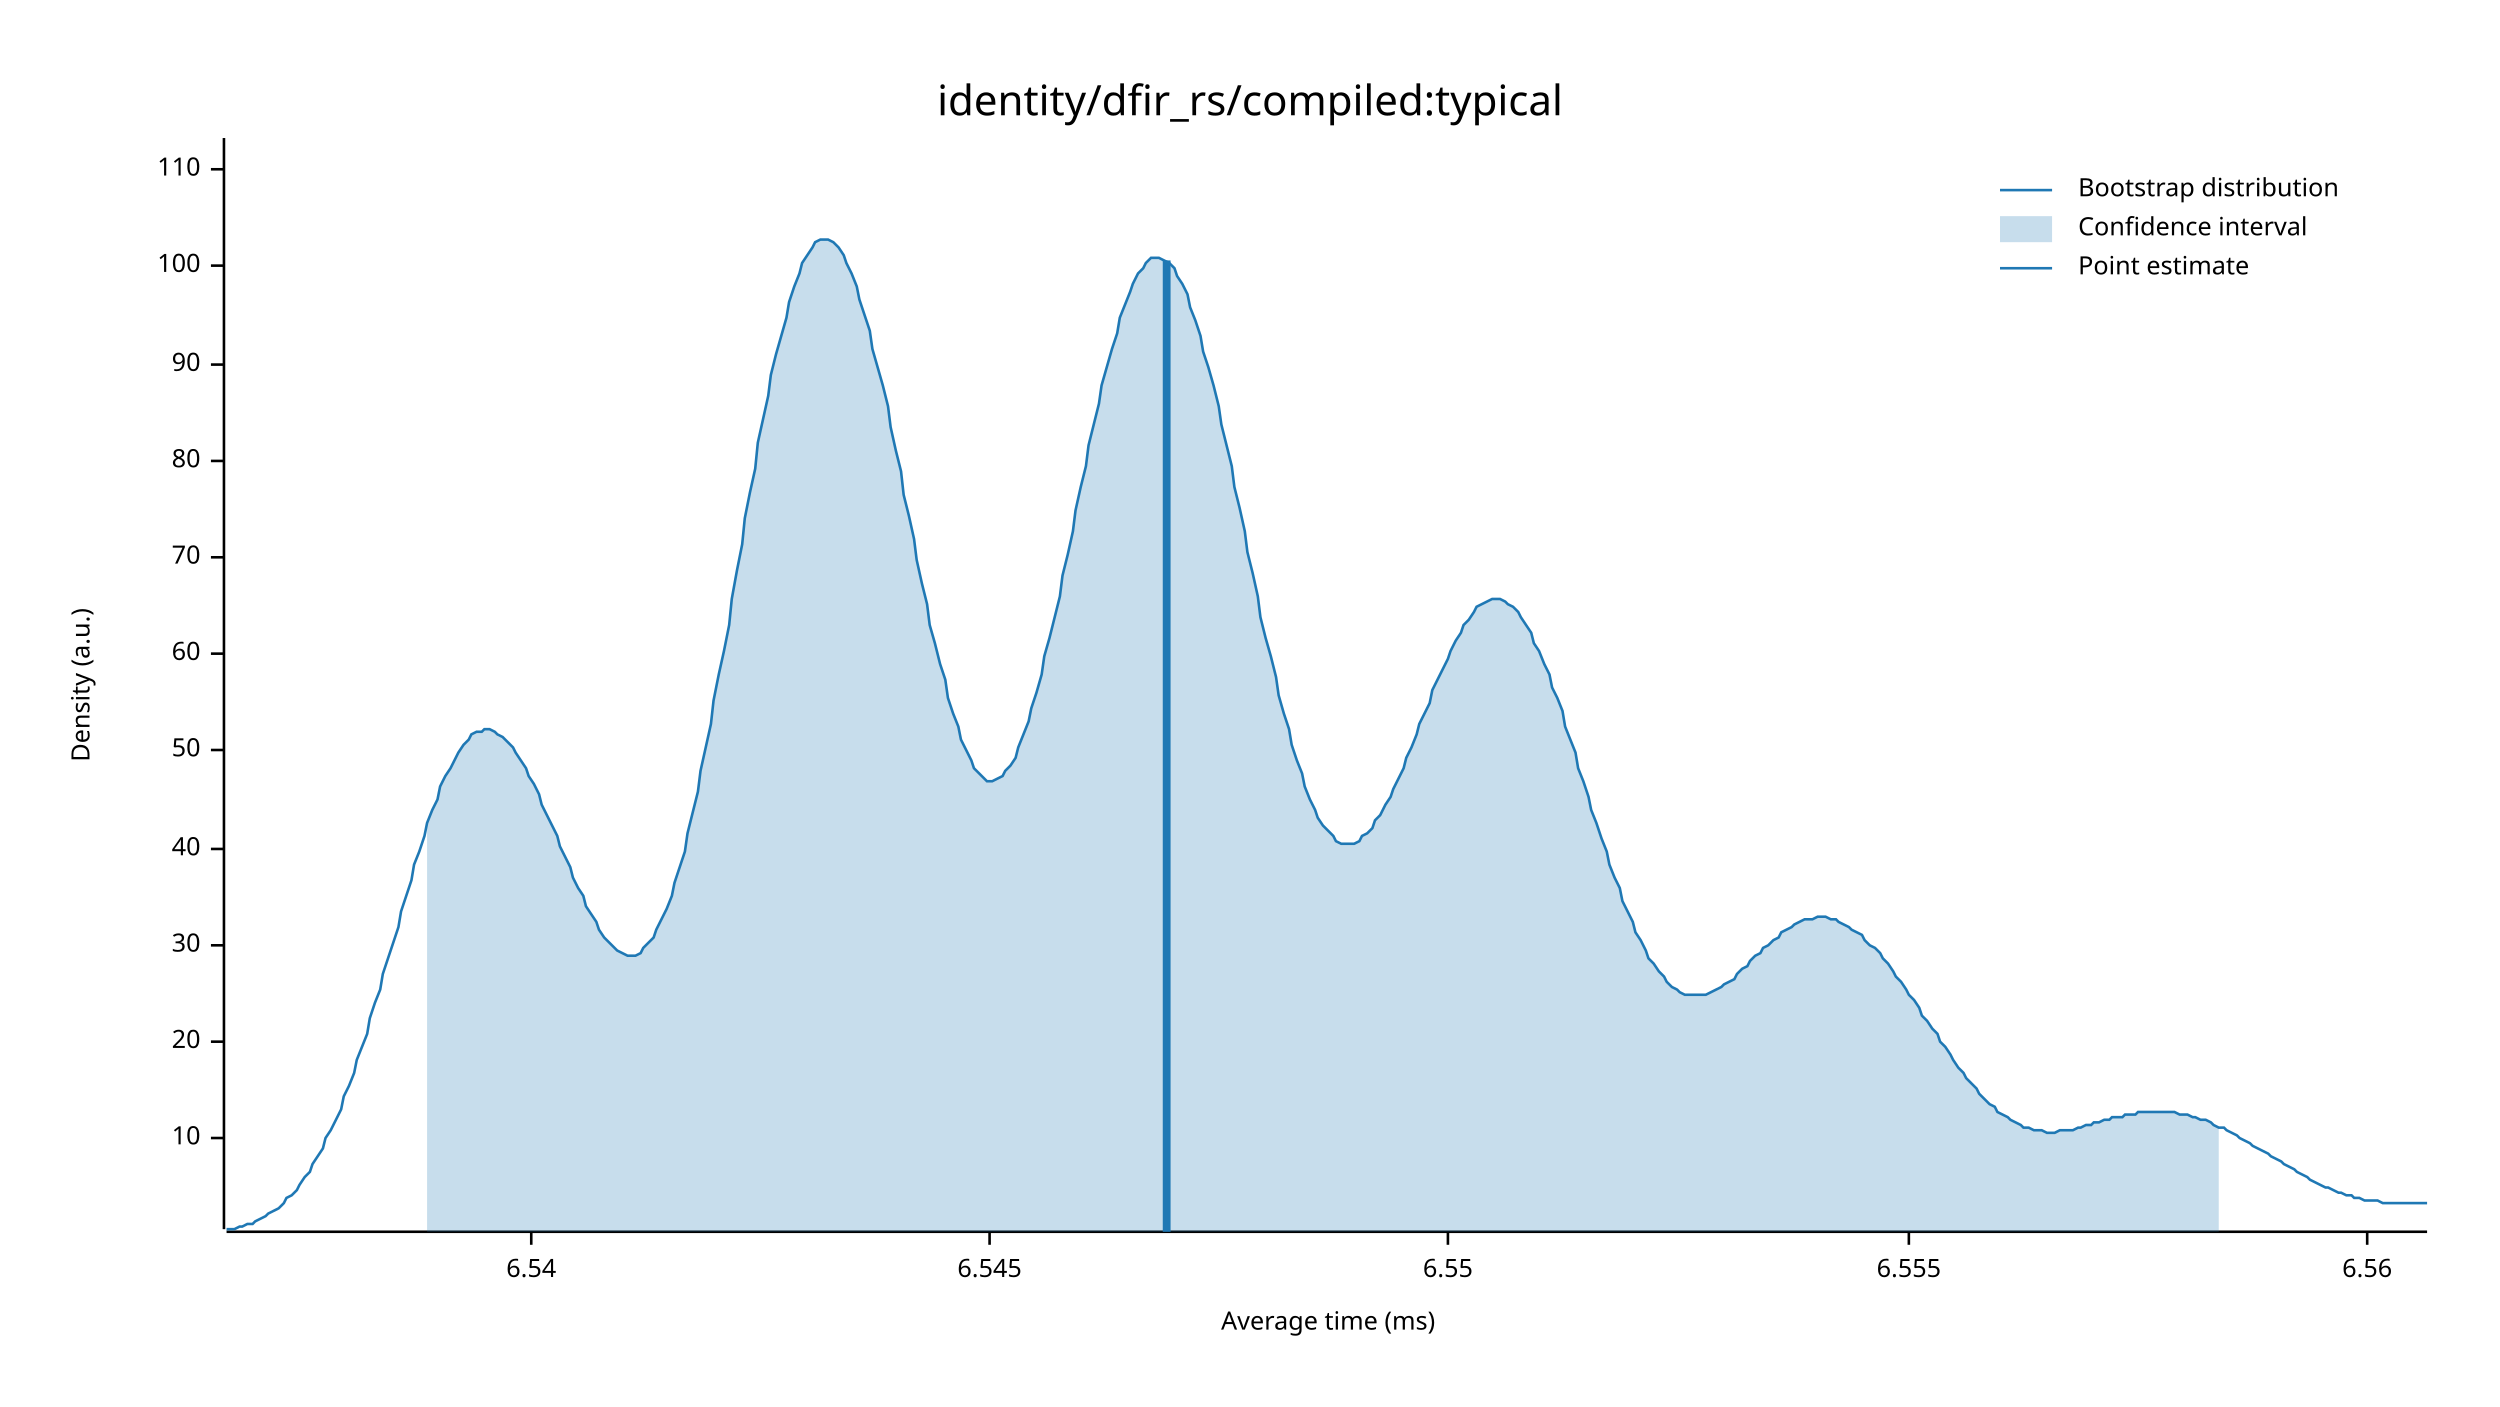
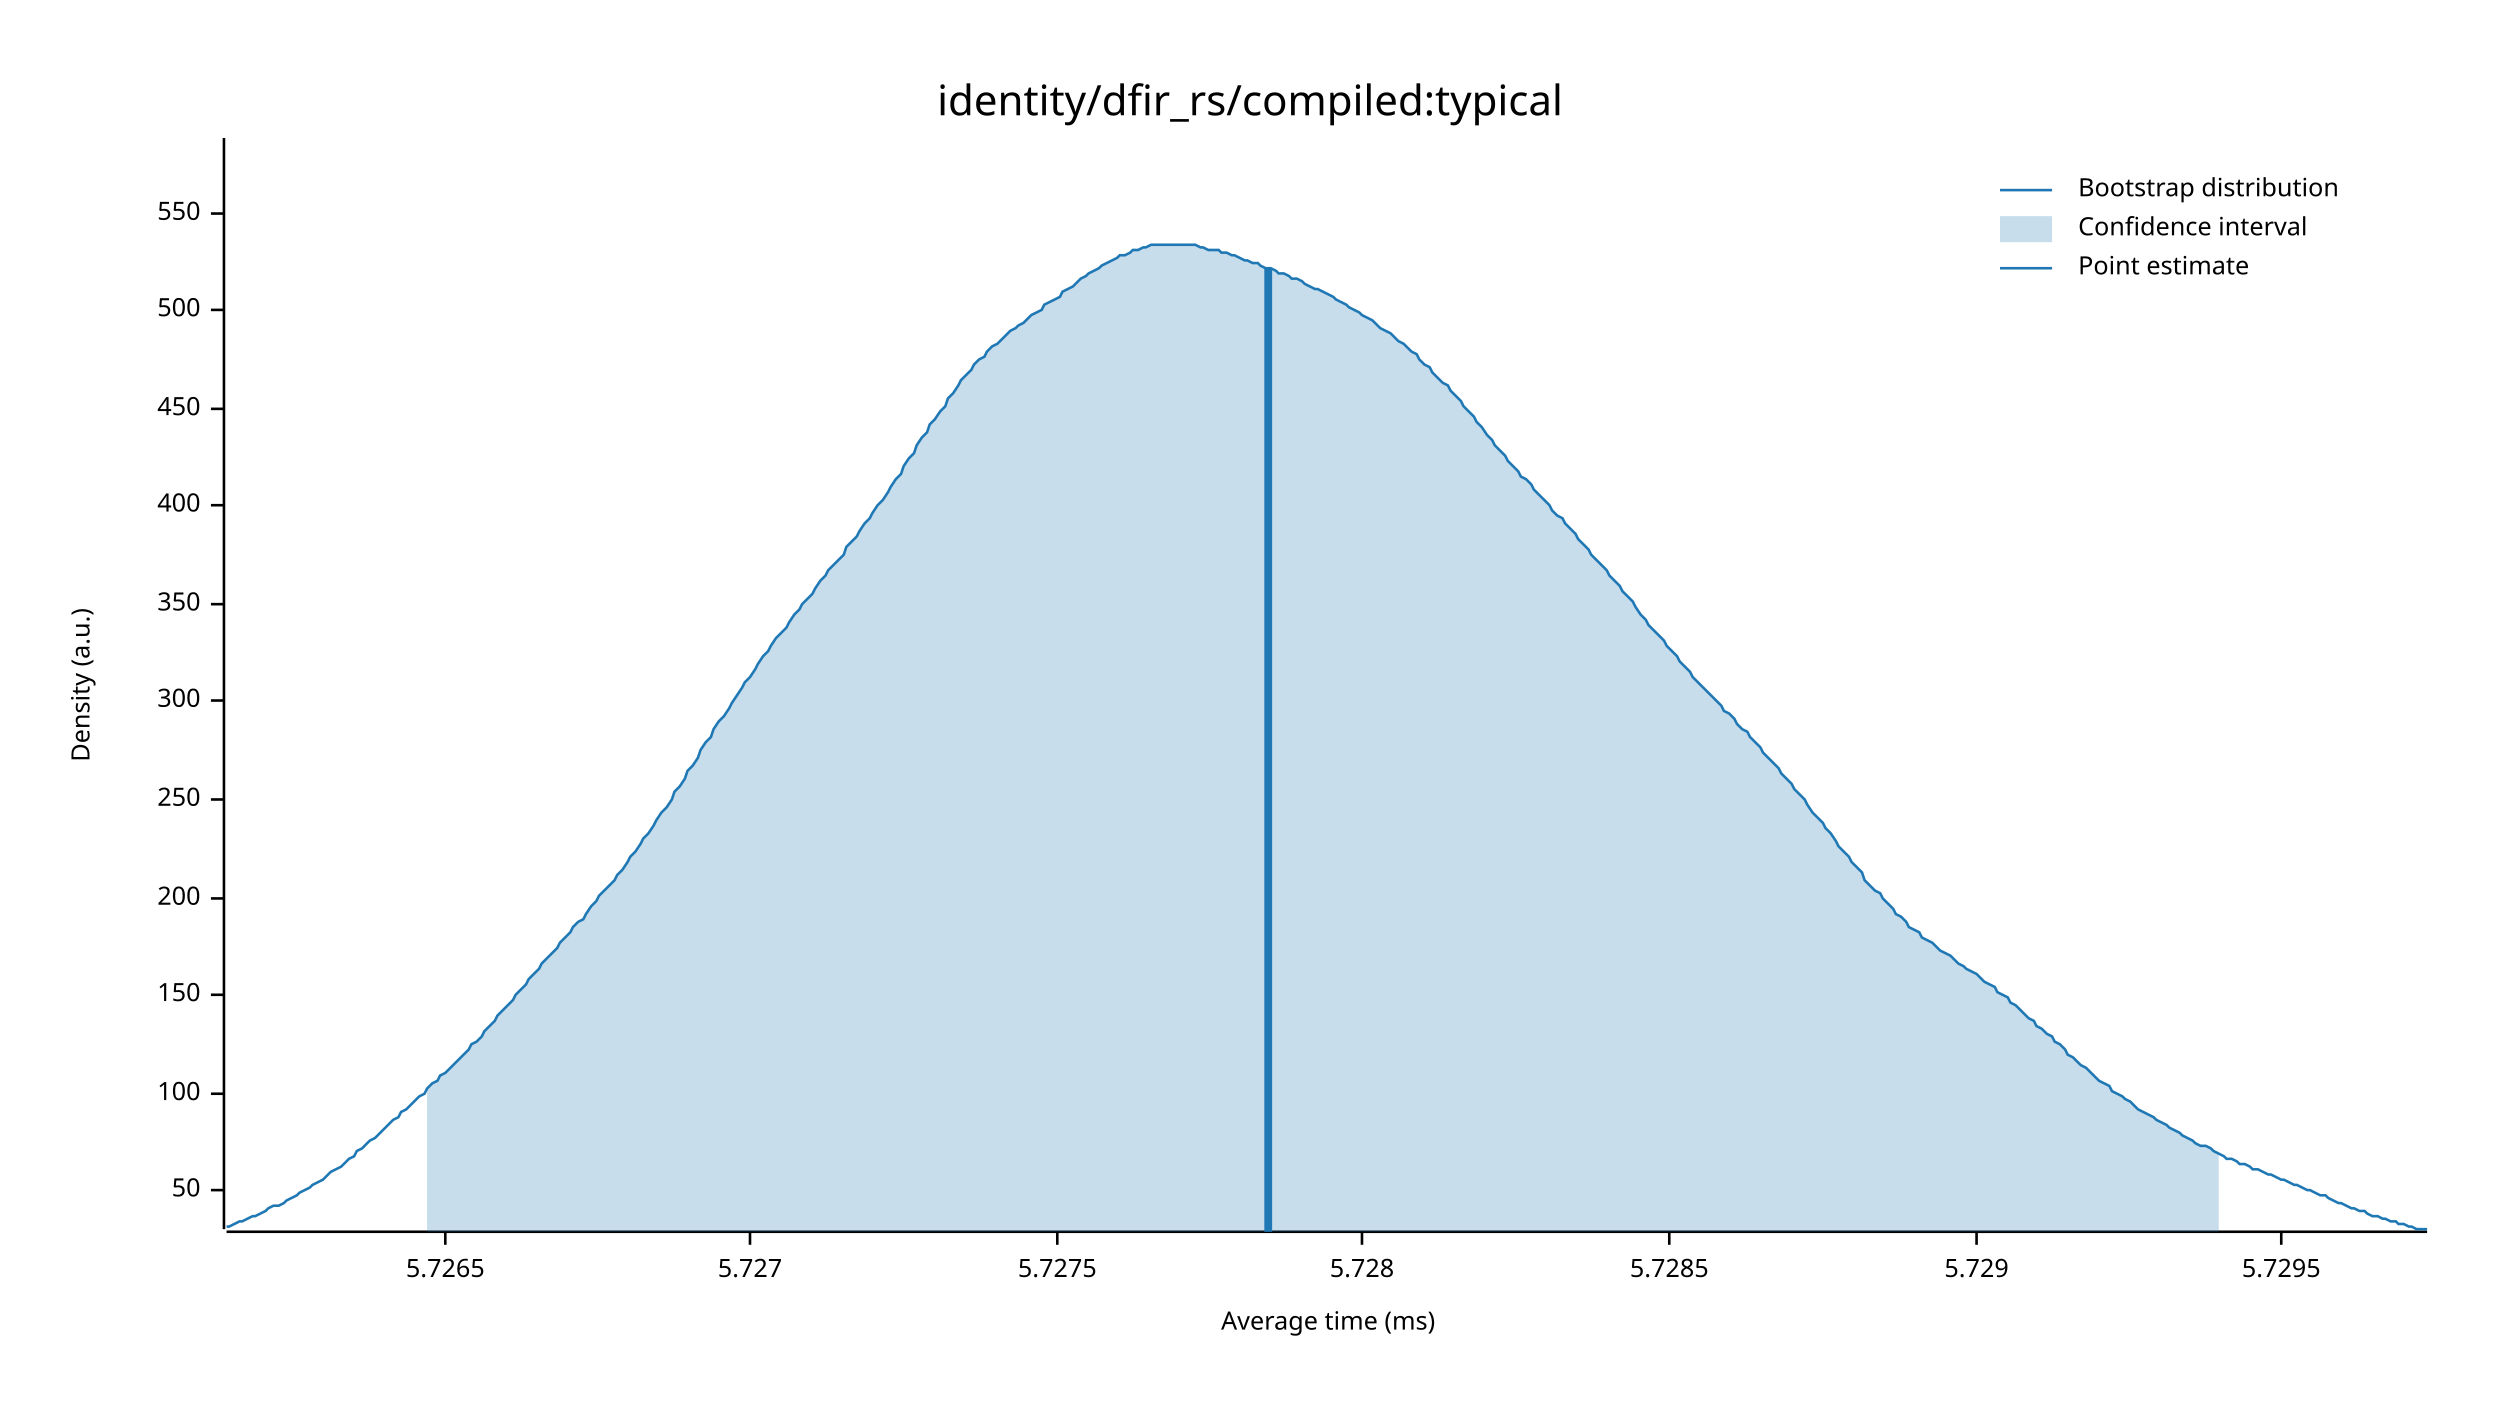
<svg xmlns="http://www.w3.org/2000/svg" width="960" height="540" viewBox="0 0 960 540">
  <text x="480" y="32" dy="0.76em" text-anchor="middle" font-family="sans-serif" font-size="16.129" opacity="1" fill="#000000">
identity/dfir_rs/compiled:typical
</text>
  <text x="27" y="263" dy="0.76em" text-anchor="middle" font-family="sans-serif" font-size="9.677" opacity="1" fill="#000000" transform="rotate(270, 27, 263)">
Density (a.u.)
</text>
  <text x="510" y="513" dy="-0.5ex" text-anchor="middle" font-family="sans-serif" font-size="9.677" opacity="1" fill="#000000">
Average time (ms)
</text>
  <polyline fill="none" opacity="1" stroke="#000000" stroke-width="1" points="86,53 86,472 " />
-   <text x="77" y="437" dy="0.5ex" text-anchor="end" font-family="sans-serif" font-size="9.677" opacity="1" fill="#000000">
- 10
- </text>
-   <polyline fill="none" opacity="1" stroke="#000000" stroke-width="1" points="81,437 86,437 " />
-   <text x="77" y="400" dy="0.5ex" text-anchor="end" font-family="sans-serif" font-size="9.677" opacity="1" fill="#000000">
- 20
- </text>
-   <polyline fill="none" opacity="1" stroke="#000000" stroke-width="1" points="81,400 86,400 " />
-   <text x="77" y="363" dy="0.5ex" text-anchor="end" font-family="sans-serif" font-size="9.677" opacity="1" fill="#000000">
- 30
- </text>
-   <polyline fill="none" opacity="1" stroke="#000000" stroke-width="1" points="81,363 86,363 " />
-   <text x="77" y="326" dy="0.5ex" text-anchor="end" font-family="sans-serif" font-size="9.677" opacity="1" fill="#000000">
- 40
- </text>
-   <polyline fill="none" opacity="1" stroke="#000000" stroke-width="1" points="81,326 86,326 " />
-   <text x="77" y="288" dy="0.5ex" text-anchor="end" font-family="sans-serif" font-size="9.677" opacity="1" fill="#000000">
+   <text x="77" y="457" dy="0.5ex" text-anchor="end" font-family="sans-serif" font-size="9.677" opacity="1" fill="#000000">
50
</text>
-   <polyline fill="none" opacity="1" stroke="#000000" stroke-width="1" points="81,288 86,288 " />
-   <text x="77" y="251" dy="0.5ex" text-anchor="end" font-family="sans-serif" font-size="9.677" opacity="1" fill="#000000">
- 60
- </text>
-   <polyline fill="none" opacity="1" stroke="#000000" stroke-width="1" points="81,251 86,251 " />
-   <text x="77" y="214" dy="0.5ex" text-anchor="end" font-family="sans-serif" font-size="9.677" opacity="1" fill="#000000">
- 70
- </text>
-   <polyline fill="none" opacity="1" stroke="#000000" stroke-width="1" points="81,214 86,214 " />
-   <text x="77" y="177" dy="0.5ex" text-anchor="end" font-family="sans-serif" font-size="9.677" opacity="1" fill="#000000">
- 80
- </text>
-   <polyline fill="none" opacity="1" stroke="#000000" stroke-width="1" points="81,177 86,177 " />
-   <text x="77" y="140" dy="0.5ex" text-anchor="end" font-family="sans-serif" font-size="9.677" opacity="1" fill="#000000">
- 90
- </text>
-   <polyline fill="none" opacity="1" stroke="#000000" stroke-width="1" points="81,140 86,140 " />
-   <text x="77" y="102" dy="0.5ex" text-anchor="end" font-family="sans-serif" font-size="9.677" opacity="1" fill="#000000">
+   <polyline fill="none" opacity="1" stroke="#000000" stroke-width="1" points="81,457 86,457 " />
+   <text x="77" y="420" dy="0.5ex" text-anchor="end" font-family="sans-serif" font-size="9.677" opacity="1" fill="#000000">
100
</text>
-   <polyline fill="none" opacity="1" stroke="#000000" stroke-width="1" points="81,102 86,102 " />
-   <text x="77" y="65" dy="0.5ex" text-anchor="end" font-family="sans-serif" font-size="9.677" opacity="1" fill="#000000">
- 110
+   <polyline fill="none" opacity="1" stroke="#000000" stroke-width="1" points="81,420 86,420 " />
+   <text x="77" y="382" dy="0.5ex" text-anchor="end" font-family="sans-serif" font-size="9.677" opacity="1" fill="#000000">
+ 150
</text>
-   <polyline fill="none" opacity="1" stroke="#000000" stroke-width="1" points="81,65 86,65 " />
+   <polyline fill="none" opacity="1" stroke="#000000" stroke-width="1" points="81,382 86,382 " />
+   <text x="77" y="345" dy="0.5ex" text-anchor="end" font-family="sans-serif" font-size="9.677" opacity="1" fill="#000000">
+ 200
+ </text>
+   <polyline fill="none" opacity="1" stroke="#000000" stroke-width="1" points="81,345 86,345 " />
+   <text x="77" y="307" dy="0.5ex" text-anchor="end" font-family="sans-serif" font-size="9.677" opacity="1" fill="#000000">
+ 250
+ </text>
+   <polyline fill="none" opacity="1" stroke="#000000" stroke-width="1" points="81,307 86,307 " />
+   <text x="77" y="269" dy="0.5ex" text-anchor="end" font-family="sans-serif" font-size="9.677" opacity="1" fill="#000000">
+ 300
+ </text>
+   <polyline fill="none" opacity="1" stroke="#000000" stroke-width="1" points="81,269 86,269 " />
+   <text x="77" y="232" dy="0.5ex" text-anchor="end" font-family="sans-serif" font-size="9.677" opacity="1" fill="#000000">
+ 350
+ </text>
+   <polyline fill="none" opacity="1" stroke="#000000" stroke-width="1" points="81,232 86,232 " />
+   <text x="77" y="194" dy="0.5ex" text-anchor="end" font-family="sans-serif" font-size="9.677" opacity="1" fill="#000000">
+ 400
+ </text>
+   <polyline fill="none" opacity="1" stroke="#000000" stroke-width="1" points="81,194 86,194 " />
+   <text x="77" y="157" dy="0.5ex" text-anchor="end" font-family="sans-serif" font-size="9.677" opacity="1" fill="#000000">
+ 450
+ </text>
+   <polyline fill="none" opacity="1" stroke="#000000" stroke-width="1" points="81,157 86,157 " />
+   <text x="77" y="119" dy="0.5ex" text-anchor="end" font-family="sans-serif" font-size="9.677" opacity="1" fill="#000000">
+ 500
+ </text>
+   <polyline fill="none" opacity="1" stroke="#000000" stroke-width="1" points="81,119 86,119 " />
+   <text x="77" y="82" dy="0.5ex" text-anchor="end" font-family="sans-serif" font-size="9.677" opacity="1" fill="#000000">
+ 550
+ </text>
+   <polyline fill="none" opacity="1" stroke="#000000" stroke-width="1" points="81,82 86,82 " />
  <polyline fill="none" opacity="1" stroke="#000000" stroke-width="1" points="87,473 932,473 " />
-   <text x="204" y="483" dy="0.76em" text-anchor="middle" font-family="sans-serif" font-size="9.677" opacity="1" fill="#000000">
- 6.54
+   <text x="171" y="483" dy="0.76em" text-anchor="middle" font-family="sans-serif" font-size="9.677" opacity="1" fill="#000000">
+ 5.7265
</text>
-   <polyline fill="none" opacity="1" stroke="#000000" stroke-width="1" points="204,473 204,478 " />
-   <text x="380" y="483" dy="0.76em" text-anchor="middle" font-family="sans-serif" font-size="9.677" opacity="1" fill="#000000">
- 6.545
+   <polyline fill="none" opacity="1" stroke="#000000" stroke-width="1" points="171,473 171,478 " />
+   <text x="288" y="483" dy="0.76em" text-anchor="middle" font-family="sans-serif" font-size="9.677" opacity="1" fill="#000000">
+ 5.727
</text>
-   <polyline fill="none" opacity="1" stroke="#000000" stroke-width="1" points="380,473 380,478 " />
-   <text x="556" y="483" dy="0.76em" text-anchor="middle" font-family="sans-serif" font-size="9.677" opacity="1" fill="#000000">
- 6.55
+   <polyline fill="none" opacity="1" stroke="#000000" stroke-width="1" points="288,473 288,478 " />
+   <text x="406" y="483" dy="0.76em" text-anchor="middle" font-family="sans-serif" font-size="9.677" opacity="1" fill="#000000">
+ 5.7275
</text>
-   <polyline fill="none" opacity="1" stroke="#000000" stroke-width="1" points="556,473 556,478 " />
-   <text x="733" y="483" dy="0.76em" text-anchor="middle" font-family="sans-serif" font-size="9.677" opacity="1" fill="#000000">
- 6.555
+   <polyline fill="none" opacity="1" stroke="#000000" stroke-width="1" points="406,473 406,478 " />
+   <text x="523" y="483" dy="0.76em" text-anchor="middle" font-family="sans-serif" font-size="9.677" opacity="1" fill="#000000">
+ 5.728
</text>
-   <polyline fill="none" opacity="1" stroke="#000000" stroke-width="1" points="733,473 733,478 " />
-   <text x="909" y="483" dy="0.76em" text-anchor="middle" font-family="sans-serif" font-size="9.677" opacity="1" fill="#000000">
- 6.56
+   <polyline fill="none" opacity="1" stroke="#000000" stroke-width="1" points="523,473 523,478 " />
+   <text x="641" y="483" dy="0.76em" text-anchor="middle" font-family="sans-serif" font-size="9.677" opacity="1" fill="#000000">
+ 5.7285
</text>
-   <polyline fill="none" opacity="1" stroke="#000000" stroke-width="1" points="909,473 909,478 " />
-   <polyline fill="none" opacity="1" stroke="#1F78B4" stroke-width="1" points="87,472 88,472 90,472 92,471 93,471 95,470 97,470 98,469 100,468 102,467 103,466 105,465 107,464 109,462 110,460 112,459 114,457 115,455 117,452 119,450 120,447 122,444 124,441 125,437 127,434 129,430 131,426 132,421 134,417 136,412 137,407 139,402 141,397 142,391 144,385 146,380 147,374 149,368 151,362 153,356 154,350 156,344 158,338 159,332 161,327 163,321 164,316 166,311 168,307 169,302 171,298 173,295 175,291 176,289 178,286 180,284 181,282 183,281 185,281 186,280 188,280 190,281 191,282 193,283 195,285 197,287 198,289 200,292 202,295 203,298 205,301 207,305 208,309 210,313 212,317 214,321 215,325 217,329 219,333 220,337 222,341 224,344 225,348 227,351 229,354 230,357 232,360 234,362 236,364 237,365 239,366 241,367 242,367 244,367 246,366 247,364 249,362 251,360 252,357 254,353 256,349 258,344 259,339 261,333 263,327 264,320 266,312 268,304 269,296 271,287 273,278 274,269 276,259 278,250 280,240 281,230 283,219 285,209 286,199 288,189 290,180 291,170 293,161 295,152 296,144 298,136 300,129 302,122 303,116 305,110 307,105 308,101 310,98 312,95 313,93 315,92 317,92 318,92 320,93 322,95 324,98 325,101 327,105 329,110 330,115 332,121 334,127 335,134 337,141 339,148 341,156 342,164 344,173 346,181 347,190 349,198 351,207 352,215 354,224 356,232 357,240 359,247 361,255 363,261 364,268 366,274 368,279 369,284 371,288 373,292 374,295 376,297 378,299 379,300 381,300 383,299 385,298 386,296 388,294 390,291 391,287 393,282 395,277 396,272 398,266 400,259 401,252 403,245 405,237 407,229 408,221 410,213 412,204 413,196 415,187 417,179 418,171 420,163 422,155 423,148 425,141 427,134 429,128 430,122 432,117 434,112 435,109 437,105 439,103 440,101 442,99 444,99 445,99 447,100 449,101 451,103 452,106 454,109 456,113 457,118 459,123 461,129 462,135 464,141 466,148 468,156 469,163 471,171 473,179 474,187 476,195 478,204 479,212 481,220 483,229 484,237 486,245 488,252 490,260 491,267 493,274 495,280 496,286 498,292 500,297 501,302 503,307 505,311 506,314 508,317 510,319 512,321 513,323 515,324 517,324 518,324 520,324 522,323 523,321 525,320 527,318 528,315 530,313 532,309 534,306 535,303 537,299 539,295 540,291 542,287 544,282 545,278 547,274 549,270 550,265 552,261 554,257 556,253 557,250 559,246 561,243 562,240 564,238 566,235 567,233 569,232 571,231 573,230 574,230 576,230 578,231 579,232 581,233 583,235 584,237 586,240 588,243 589,247 591,250 593,255 595,259 596,264 598,268 600,273 601,279 603,284 605,289 606,295 608,300 610,306 611,311 613,316 615,322 617,327 618,332 620,337 622,341 623,346 625,350 627,354 628,358 630,361 632,365 633,368 635,370 637,373 639,375 640,377 642,379 644,380 645,381 647,382 649,382 650,382 652,382 654,382 655,382 657,381 659,380 661,379 662,378 664,377 666,376 667,374 669,372 671,371 672,369 674,367 676,366 677,364 679,363 681,361 683,360 684,358 686,357 688,356 689,355 691,354 693,353 694,353 696,353 698,352 700,352 701,352 703,353 705,353 706,354 708,355 710,356 711,357 713,358 715,359 716,361 718,363 720,364 722,366 723,368 725,370 727,373 728,375 730,377 732,380 733,382 735,384 737,387 738,390 740,392 742,395 744,397 745,400 747,402 749,405 750,407 752,410 754,412 755,414 757,416 759,418 760,420 762,422 764,424 766,425 767,427 769,428 771,429 772,430 774,431 776,432 777,433 779,433 781,434 782,434 784,434 786,435 788,435 789,435 791,434 793,434 794,434 796,434 798,433 799,433 801,432 803,432 804,431 806,431 808,430 810,430 811,429 813,429 815,429 816,428 818,428 820,428 821,427 823,427 825,427 827,427 828,427 830,427 832,427 833,427 835,427 837,428 838,428 840,428 842,429 843,429 845,430 847,430 849,431 850,432 852,433 854,433 855,434 857,435 859,436 860,437 862,438 864,439 865,440 867,441 869,442 871,443 872,444 874,445 876,446 877,447 879,448 881,449 882,450 884,451 886,452 887,453 889,454 891,455 893,456 894,456 896,457 898,458 899,458 901,459 903,459 904,460 906,460 908,461 909,461 911,461 913,461 915,462 916,462 918,462 920,462 921,462 923,462 925,462 926,462 928,462 930,462 932,462 " />
-   <polygon opacity="0.25" fill="#1F78B4" points="164,316 166,311 168,307 169,302 171,298 173,295 175,291 176,289 178,286 180,284 181,282 183,281 185,281 186,280 188,280 190,281 191,282 193,283 195,285 197,287 198,289 200,292 202,295 203,298 205,301 207,305 208,309 210,313 212,317 214,321 215,325 217,329 219,333 220,337 222,341 224,344 225,348 227,351 229,354 230,357 232,360 234,362 236,364 237,365 239,366 241,367 242,367 244,367 246,366 247,364 249,362 251,360 252,357 254,353 256,349 258,344 259,339 261,333 263,327 264,320 266,312 268,304 269,296 271,287 273,278 274,269 276,259 278,250 280,240 281,230 283,219 285,209 286,199 288,189 290,180 291,170 293,161 295,152 296,144 298,136 300,129 302,122 303,116 305,110 307,105 308,101 310,98 312,95 313,93 315,92 317,92 318,92 320,93 322,95 324,98 325,101 327,105 329,110 330,115 332,121 334,127 335,134 337,141 339,148 341,156 342,164 344,173 346,181 347,190 349,198 351,207 352,215 354,224 356,232 357,240 359,247 361,255 363,261 364,268 366,274 368,279 369,284 371,288 373,292 374,295 376,297 378,299 379,300 381,300 383,299 385,298 386,296 388,294 390,291 391,287 393,282 395,277 396,272 398,266 400,259 401,252 403,245 405,237 407,229 408,221 410,213 412,204 413,196 415,187 417,179 418,171 420,163 422,155 423,148 425,141 427,134 429,128 430,122 432,117 434,112 435,109 437,105 439,103 440,101 442,99 444,99 445,99 447,100 449,101 451,103 452,106 454,109 456,113 457,118 459,123 461,129 462,135 464,141 466,148 468,156 469,163 471,171 473,179 474,187 476,195 478,204 479,212 481,220 483,229 484,237 486,245 488,252 490,260 491,267 493,274 495,280 496,286 498,292 500,297 501,302 503,307 505,311 506,314 508,317 510,319 512,321 513,323 515,324 517,324 518,324 520,324 522,323 523,321 525,320 527,318 528,315 530,313 532,309 534,306 535,303 537,299 539,295 540,291 542,287 544,282 545,278 547,274 549,270 550,265 552,261 554,257 556,253 557,250 559,246 561,243 562,240 564,238 566,235 567,233 569,232 571,231 573,230 574,230 576,230 578,231 579,232 581,233 583,235 584,237 586,240 588,243 589,247 591,250 593,255 595,259 596,264 598,268 600,273 601,279 603,284 605,289 606,295 608,300 610,306 611,311 613,316 615,322 617,327 618,332 620,337 622,341 623,346 625,350 627,354 628,358 630,361 632,365 633,368 635,370 637,373 639,375 640,377 642,379 644,380 645,381 647,382 649,382 650,382 652,382 654,382 655,382 657,381 659,380 661,379 662,378 664,377 666,376 667,374 669,372 671,371 672,369 674,367 676,366 677,364 679,363 681,361 683,360 684,358 686,357 688,356 689,355 691,354 693,353 694,353 696,353 698,352 700,352 701,352 703,353 705,353 706,354 708,355 710,356 711,357 713,358 715,359 716,361 718,363 720,364 722,366 723,368 725,370 727,373 728,375 730,377 732,380 733,382 735,384 737,387 738,390 740,392 742,395 744,397 745,400 747,402 749,405 750,407 752,410 754,412 755,414 757,416 759,418 760,420 762,422 764,424 766,425 767,427 769,428 771,429 772,430 774,431 776,432 777,433 779,433 781,434 782,434 784,434 786,435 788,435 789,435 791,434 793,434 794,434 796,434 798,433 799,433 801,432 803,432 804,431 806,431 808,430 810,430 811,429 813,429 815,429 816,428 818,428 820,428 821,427 823,427 825,427 827,427 828,427 830,427 832,427 833,427 835,427 837,428 838,428 840,428 842,429 843,429 845,430 847,430 849,431 850,432 852,433 852,473 164,473 " />
-   <polyline fill="none" opacity="1" stroke="#1F78B4" stroke-width="3" points="448,473 448,100 " />
+   <polyline fill="none" opacity="1" stroke="#000000" stroke-width="1" points="641,473 641,478 " />
+   <text x="759" y="483" dy="0.76em" text-anchor="middle" font-family="sans-serif" font-size="9.677" opacity="1" fill="#000000">
+ 5.729
+ </text>
+   <polyline fill="none" opacity="1" stroke="#000000" stroke-width="1" points="759,473 759,478 " />
+   <text x="876" y="483" dy="0.76em" text-anchor="middle" font-family="sans-serif" font-size="9.677" opacity="1" fill="#000000">
+ 5.7295
+ </text>
+   <polyline fill="none" opacity="1" stroke="#000000" stroke-width="1" points="876,473 876,478 " />
+   <polyline fill="none" opacity="1" stroke="#1F78B4" stroke-width="1" points="87,471 88,471 90,470 92,469 93,469 95,468 97,467 98,467 100,466 102,465 103,464 105,463 107,463 109,462 110,461 112,460 114,459 115,458 117,457 119,456 120,455 122,454 124,453 125,452 127,450 129,449 131,448 132,447 134,445 136,444 137,442 139,441 141,439 142,438 144,437 146,435 147,434 149,432 151,430 153,429 154,427 156,426 158,424 159,423 161,421 163,420 164,418 166,416 168,415 169,413 171,412 173,410 175,408 176,407 178,405 180,403 181,401 183,400 185,398 186,396 188,394 190,392 191,390 193,388 195,386 197,384 198,382 200,380 202,378 203,376 205,374 207,372 208,370 210,368 212,366 214,364 215,362 217,360 219,358 220,356 222,354 224,353 225,351 227,348 229,346 230,344 232,342 234,340 236,338 237,336 239,334 241,331 242,329 244,327 246,324 247,322 249,320 251,317 252,315 254,312 256,310 258,307 259,304 261,302 263,299 264,296 266,294 268,291 269,288 271,285 273,283 274,280 276,277 278,275 280,272 281,270 283,267 285,264 286,262 288,260 290,257 291,255 293,252 295,250 296,248 298,245 300,243 302,241 303,239 305,236 307,234 308,232 310,230 312,228 313,226 315,223 317,221 318,219 320,217 322,215 324,213 325,210 327,208 329,206 330,204 332,201 334,199 335,197 337,194 339,192 341,189 342,187 344,184 346,182 347,179 349,176 351,174 352,171 354,168 356,166 357,163 359,161 361,158 363,156 364,153 366,151 368,148 369,146 371,144 373,142 374,140 376,138 378,137 379,135 381,133 383,132 385,130 386,129 388,127 390,126 391,125 393,124 395,122 396,121 398,120 400,119 401,117 403,116 405,115 407,114 408,112 410,111 412,110 413,109 415,107 417,106 418,105 420,104 422,103 423,102 425,101 427,100 429,99 430,98 432,98 434,97 435,96 437,96 439,95 440,95 442,94 444,94 445,94 447,94 449,94 451,94 452,94 454,94 456,94 457,94 459,94 461,95 462,95 464,96 466,96 468,96 469,97 471,97 473,98 474,98 476,99 478,100 479,100 481,101 483,101 484,102 486,103 488,103 490,104 491,105 493,105 495,106 496,107 498,107 500,108 501,109 503,110 505,111 506,111 508,112 510,113 512,114 513,115 515,116 517,117 518,118 520,119 522,120 523,121 525,122 527,123 528,124 530,126 532,127 534,128 535,129 537,131 539,132 540,133 542,135 544,136 545,138 547,140 549,141 550,143 552,145 554,147 556,148 557,150 559,152 561,154 562,156 564,158 566,160 567,162 569,164 571,167 573,169 574,171 576,173 578,175 579,177 581,179 583,181 584,183 586,184 588,186 589,188 591,190 593,192 595,194 596,196 598,198 600,199 601,201 603,203 605,205 606,207 608,209 610,211 611,213 613,215 615,217 617,219 618,221 620,223 622,225 623,227 625,229 627,231 628,233 630,236 632,238 633,240 635,242 637,244 639,246 640,248 642,250 644,252 645,254 647,256 649,258 650,260 652,262 654,264 655,265 657,267 659,269 661,271 662,273 664,274 666,276 667,278 669,280 671,281 672,283 674,285 676,287 677,289 679,291 681,293 683,295 684,297 686,299 688,301 689,303 691,305 693,307 694,309 696,312 698,314 700,316 701,318 703,320 705,323 706,325 708,327 710,329 711,331 713,333 715,335 716,338 718,340 720,342 722,343 723,345 725,347 727,349 728,351 730,352 732,354 733,356 735,357 737,358 738,360 740,361 742,362 744,364 745,365 747,366 749,367 750,368 752,370 754,371 755,372 757,373 759,374 760,375 762,377 764,378 766,379 767,381 769,382 771,383 772,385 774,386 776,388 777,389 779,391 781,392 782,394 784,395 786,397 788,398 789,400 791,401 793,403 794,405 796,406 798,408 799,409 801,410 803,412 804,413 806,415 808,416 810,417 811,419 813,420 815,421 816,422 818,423 820,425 821,426 823,427 825,428 827,429 828,430 830,431 832,432 833,433 835,434 837,435 838,436 840,437 842,438 843,439 845,440 847,440 849,441 850,442 852,443 854,444 855,445 857,445 859,446 860,447 862,447 864,448 865,449 867,449 869,450 871,451 872,451 874,452 876,453 877,453 879,454 881,455 882,455 884,456 886,457 887,457 889,458 891,459 893,459 894,460 896,461 898,462 899,462 901,463 903,464 904,464 906,465 908,465 909,466 911,467 913,467 915,468 916,468 918,469 920,469 921,470 923,470 925,471 926,471 928,472 930,472 932,472 " />
+   <polygon opacity="0.25" fill="#1F78B4" points="164,418 166,416 168,415 169,413 171,412 173,410 175,408 176,407 178,405 180,403 181,401 183,400 185,398 186,396 188,394 190,392 191,390 193,388 195,386 197,384 198,382 200,380 202,378 203,376 205,374 207,372 208,370 210,368 212,366 214,364 215,362 217,360 219,358 220,356 222,354 224,353 225,351 227,348 229,346 230,344 232,342 234,340 236,338 237,336 239,334 241,331 242,329 244,327 246,324 247,322 249,320 251,317 252,315 254,312 256,310 258,307 259,304 261,302 263,299 264,296 266,294 268,291 269,288 271,285 273,283 274,280 276,277 278,275 280,272 281,270 283,267 285,264 286,262 288,260 290,257 291,255 293,252 295,250 296,248 298,245 300,243 302,241 303,239 305,236 307,234 308,232 310,230 312,228 313,226 315,223 317,221 318,219 320,217 322,215 324,213 325,210 327,208 329,206 330,204 332,201 334,199 335,197 337,194 339,192 341,189 342,187 344,184 346,182 347,179 349,176 351,174 352,171 354,168 356,166 357,163 359,161 361,158 363,156 364,153 366,151 368,148 369,146 371,144 373,142 374,140 376,138 378,137 379,135 381,133 383,132 385,130 386,129 388,127 390,126 391,125 393,124 395,122 396,121 398,120 400,119 401,117 403,116 405,115 407,114 408,112 410,111 412,110 413,109 415,107 417,106 418,105 420,104 422,103 423,102 425,101 427,100 429,99 430,98 432,98 434,97 435,96 437,96 439,95 440,95 442,94 444,94 445,94 447,94 449,94 451,94 452,94 454,94 456,94 457,94 459,94 461,95 462,95 464,96 466,96 468,96 469,97 471,97 473,98 474,98 476,99 478,100 479,100 481,101 483,101 484,102 486,103 488,103 490,104 491,105 493,105 495,106 496,107 498,107 500,108 501,109 503,110 505,111 506,111 508,112 510,113 512,114 513,115 515,116 517,117 518,118 520,119 522,120 523,121 525,122 527,123 528,124 530,126 532,127 534,128 535,129 537,131 539,132 540,133 542,135 544,136 545,138 547,140 549,141 550,143 552,145 554,147 556,148 557,150 559,152 561,154 562,156 564,158 566,160 567,162 569,164 571,167 573,169 574,171 576,173 578,175 579,177 581,179 583,181 584,183 586,184 588,186 589,188 591,190 593,192 595,194 596,196 598,198 600,199 601,201 603,203 605,205 606,207 608,209 610,211 611,213 613,215 615,217 617,219 618,221 620,223 622,225 623,227 625,229 627,231 628,233 630,236 632,238 633,240 635,242 637,244 639,246 640,248 642,250 644,252 645,254 647,256 649,258 650,260 652,262 654,264 655,265 657,267 659,269 661,271 662,273 664,274 666,276 667,278 669,280 671,281 672,283 674,285 676,287 677,289 679,291 681,293 683,295 684,297 686,299 688,301 689,303 691,305 693,307 694,309 696,312 698,314 700,316 701,318 703,320 705,323 706,325 708,327 710,329 711,331 713,333 715,335 716,338 718,340 720,342 722,343 723,345 725,347 727,349 728,351 730,352 732,354 733,356 735,357 737,358 738,360 740,361 742,362 744,364 745,365 747,366 749,367 750,368 752,370 754,371 755,372 757,373 759,374 760,375 762,377 764,378 766,379 767,381 769,382 771,383 772,385 774,386 776,388 777,389 779,391 781,392 782,394 784,395 786,397 788,398 789,400 791,401 793,403 794,405 796,406 798,408 799,409 801,410 803,412 804,413 806,415 808,416 810,417 811,419 813,420 815,421 816,422 818,423 820,425 821,426 823,427 825,428 827,429 828,430 830,431 832,432 833,433 835,434 837,435 838,436 840,437 842,438 843,439 845,440 847,440 849,441 850,442 852,443 852,473 164,473 " />
+   <polyline fill="none" opacity="1" stroke="#1F78B4" stroke-width="3" points="487,473 487,103 " />
  <text x="798" y="68" dy="0.76em" text-anchor="start" font-family="sans-serif" font-size="9.677" opacity="1" fill="#000000">
Bootstrap distribution
</text>
  <text x="798" y="83" dy="0.76em" text-anchor="start" font-family="sans-serif" font-size="9.677" opacity="1" fill="#000000">
Confidence interval
</text>
  <text x="798" y="98" dy="0.76em" text-anchor="start" font-family="sans-serif" font-size="9.677" opacity="1" fill="#000000">
Point estimate
</text>
  <polyline fill="none" opacity="1" stroke="#1F78B4" stroke-width="1" points="768,73 788,73 " />
  <rect x="768" y="83" width="20" height="10" opacity="0.25" fill="#1F78B4" stroke="none" />
  <polyline fill="none" opacity="1" stroke="#1F78B4" stroke-width="1" points="768,103 788,103 " />
</svg>
